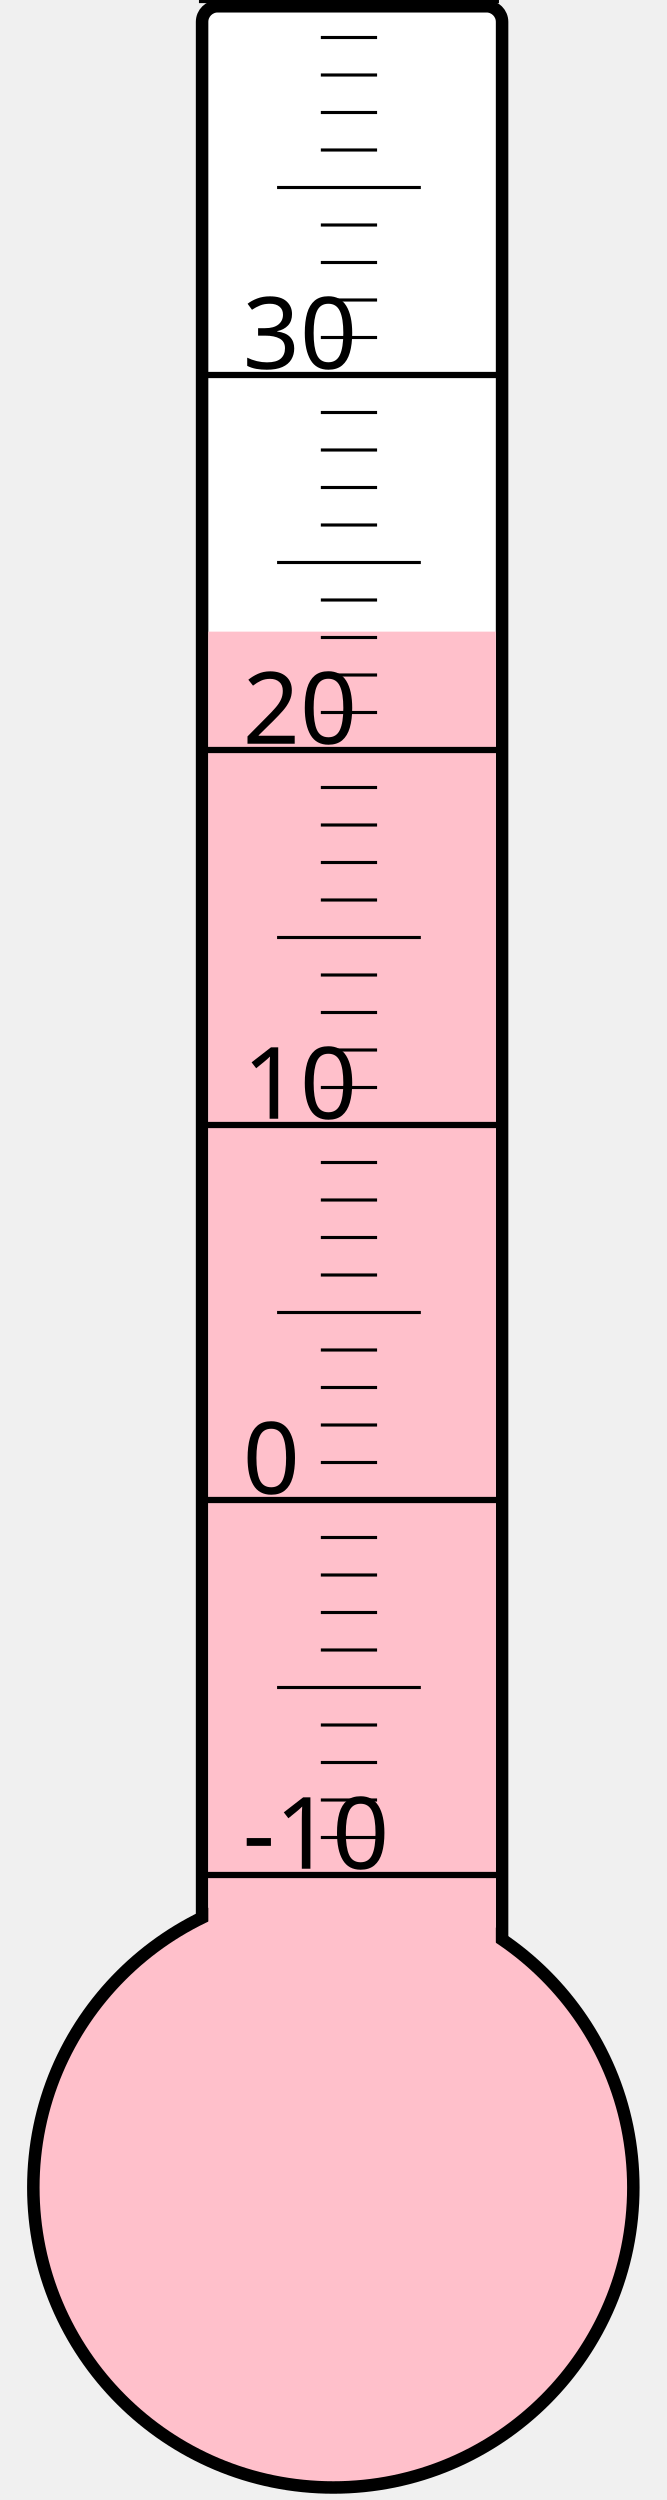
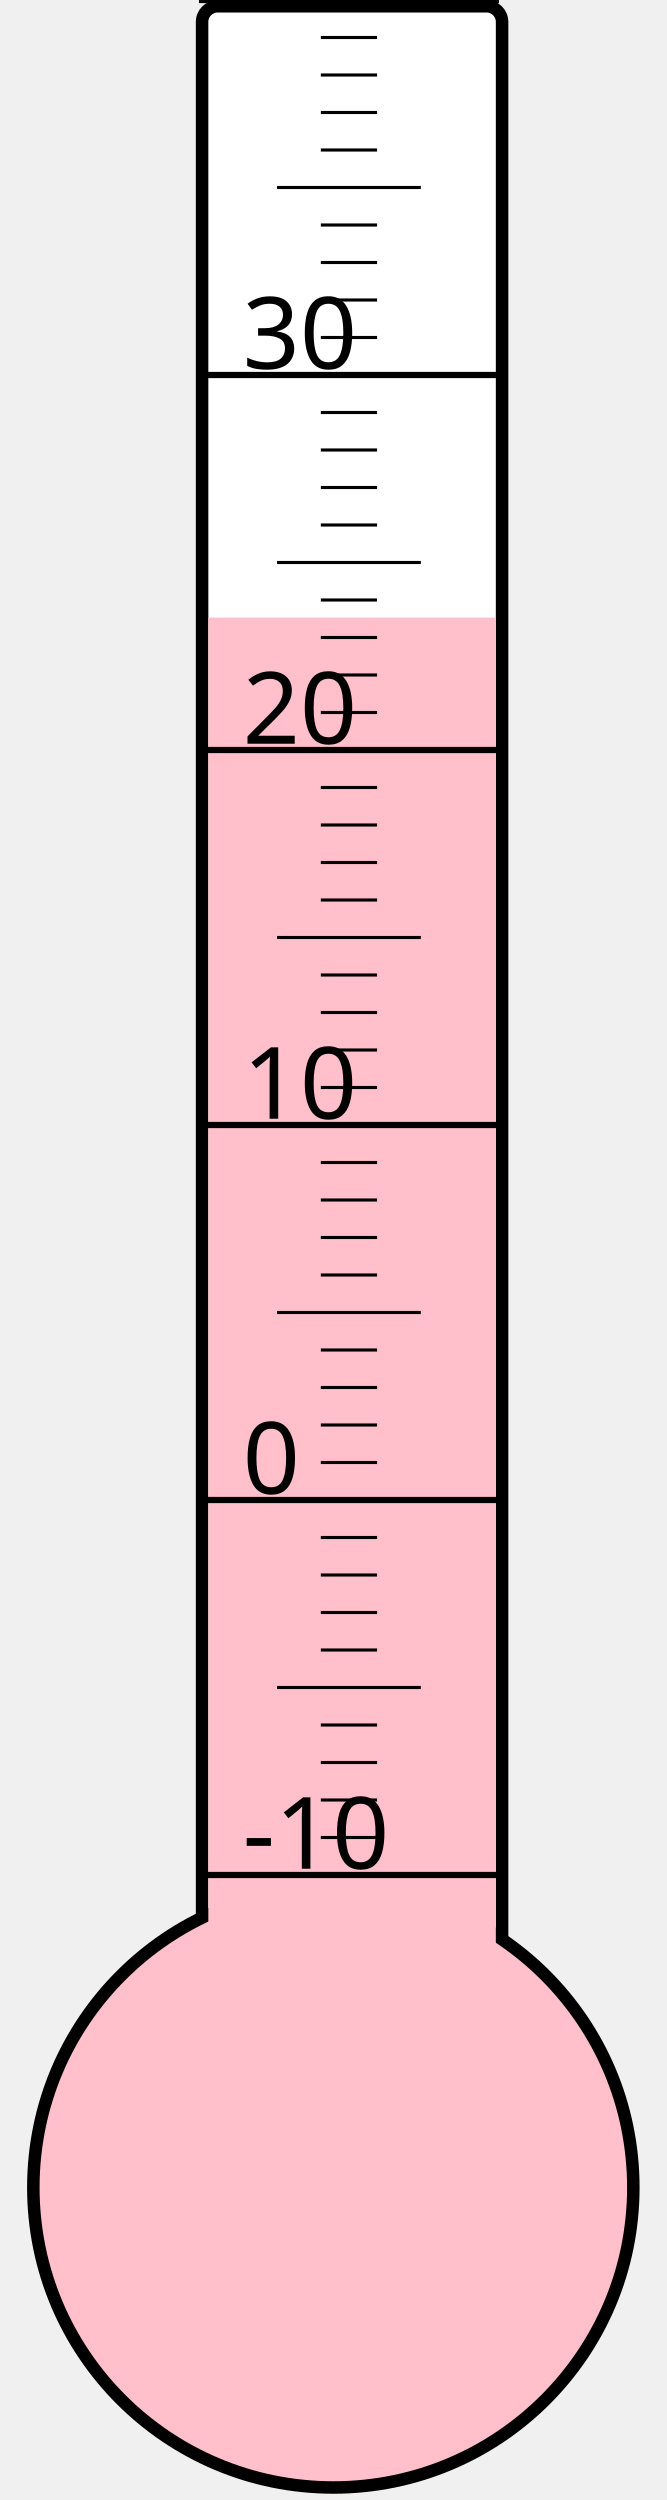
<svg xmlns="http://www.w3.org/2000/svg" width="40px" height="150px" viewBox="0 0 200 800">
  <rect width="200" height="800" x="0" y="0" style="fill: #ffffeb; fill-opacity: 0;" />
  <rect width="96" height="680" x="58" y="2" rx="5" ry="5" style="fill: white; fill-opacity: 1; stroke: black; stroke-width: 4;" />
  <circle cx="100" cy="700" r="96" style="fill: pink; stroke: black; stroke-width: 4;" />
-   <rect width="92" height="497.875" x="60" y="202.125" style="fill: pink; fill-opacity: 1; stroke-width: 0;" />
+   <rect width="92" height="502.375" x="60" y="197.625" style="fill: pink; fill-opacity: 1; stroke-width: 0;" />
  <text x="71" y="598" style="font-family: sans-serif; font-size: 24pt;">-10</text>
  <text x="71" y="478" style="font-family: sans-serif; font-size: 24pt;">0</text>
  <text x="71" y="358" style="font-family: sans-serif; font-size: 24pt;">10</text>
  <text x="71" y="238" style="font-family: sans-serif; font-size: 24pt;">20</text>
  <text x="71" y="118" style="font-family: sans-serif; font-size: 24pt;">30</text>
  <g style="stroke: black;">
    <line x1="57" y1="600" x2="153" y2="600" style="stroke-width: 2;" />
    <line x1="96" y1="588" x2="114" y2="588" style="stroke-width: 1;" />
    <line x1="96" y1="576" x2="114" y2="576" style="stroke-width: 1;" />
    <line x1="96" y1="564" x2="114" y2="564" style="stroke-width: 1;" />
    <line x1="96" y1="552" x2="114" y2="552" style="stroke-width: 1;" />
    <line x1="82" y1="540" x2="128" y2="540" style="stroke-width: 1;" />
    <line x1="96" y1="528" x2="114" y2="528" style="stroke-width: 1;" />
    <line x1="96" y1="516" x2="114" y2="516" style="stroke-width: 1;" />
    <line x1="96" y1="504" x2="114" y2="504" style="stroke-width: 1;" />
    <line x1="96" y1="492" x2="114" y2="492" style="stroke-width: 1;" />
    <line x1="57" y1="480" x2="153" y2="480" style="stroke-width: 2;" />
    <line x1="96" y1="468" x2="114" y2="468" style="stroke-width: 1;" />
    <line x1="96" y1="456" x2="114" y2="456" style="stroke-width: 1;" />
    <line x1="96" y1="444" x2="114" y2="444" style="stroke-width: 1;" />
    <line x1="96" y1="432" x2="114" y2="432" style="stroke-width: 1;" />
    <line x1="82" y1="420" x2="128" y2="420" style="stroke-width: 1;" />
    <line x1="96" y1="408" x2="114" y2="408" style="stroke-width: 1;" />
    <line x1="96" y1="396" x2="114" y2="396" style="stroke-width: 1;" />
    <line x1="96" y1="384" x2="114" y2="384" style="stroke-width: 1;" />
    <line x1="96" y1="372" x2="114" y2="372" style="stroke-width: 1;" />
    <line x1="57" y1="360" x2="153" y2="360" style="stroke-width: 2;" />
    <line x1="96" y1="348" x2="114" y2="348" style="stroke-width: 1;" />
    <line x1="96" y1="336" x2="114" y2="336" style="stroke-width: 1;" />
    <line x1="96" y1="324" x2="114" y2="324" style="stroke-width: 1;" />
    <line x1="96" y1="312" x2="114" y2="312" style="stroke-width: 1;" />
    <line x1="82" y1="300" x2="128" y2="300" style="stroke-width: 1;" />
    <line x1="96" y1="288" x2="114" y2="288" style="stroke-width: 1;" />
    <line x1="96" y1="276" x2="114" y2="276" style="stroke-width: 1;" />
    <line x1="96" y1="264" x2="114" y2="264" style="stroke-width: 1;" />
    <line x1="96" y1="252" x2="114" y2="252" style="stroke-width: 1;" />
    <line x1="57" y1="240" x2="153" y2="240" style="stroke-width: 2;" />
    <line x1="96" y1="228" x2="114" y2="228" style="stroke-width: 1;" />
    <line x1="96" y1="216" x2="114" y2="216" style="stroke-width: 1;" />
    <line x1="96" y1="204" x2="114" y2="204" style="stroke-width: 1;" />
    <line x1="96" y1="192" x2="114" y2="192" style="stroke-width: 1;" />
    <line x1="82" y1="180" x2="128" y2="180" style="stroke-width: 1;" />
    <line x1="96" y1="168" x2="114" y2="168" style="stroke-width: 1;" />
    <line x1="96" y1="156" x2="114" y2="156" style="stroke-width: 1;" />
    <line x1="96" y1="144" x2="114" y2="144" style="stroke-width: 1;" />
    <line x1="96" y1="132" x2="114" y2="132" style="stroke-width: 1;" />
    <line x1="57" y1="120" x2="153" y2="120" style="stroke-width: 2;" />
    <line x1="96" y1="108" x2="114" y2="108" style="stroke-width: 1;" />
    <line x1="96" y1="96" x2="114" y2="96" style="stroke-width: 1;" />
    <line x1="96" y1="84" x2="114" y2="84" style="stroke-width: 1;" />
    <line x1="96" y1="72" x2="114" y2="72" style="stroke-width: 1;" />
    <line x1="82" y1="60" x2="128" y2="60" style="stroke-width: 1;" />
    <line x1="96" y1="48" x2="114" y2="48" style="stroke-width: 1;" />
    <line x1="96" y1="36" x2="114" y2="36" style="stroke-width: 1;" />
    <line x1="96" y1="24" x2="114" y2="24" style="stroke-width: 1;" />
    <line x1="96" y1="12" x2="114" y2="12" style="stroke-width: 1;" />
    <line x1="57" y1="0" x2="153" y2="0" style="stroke-width: 2;" />
  </g>
</svg>
